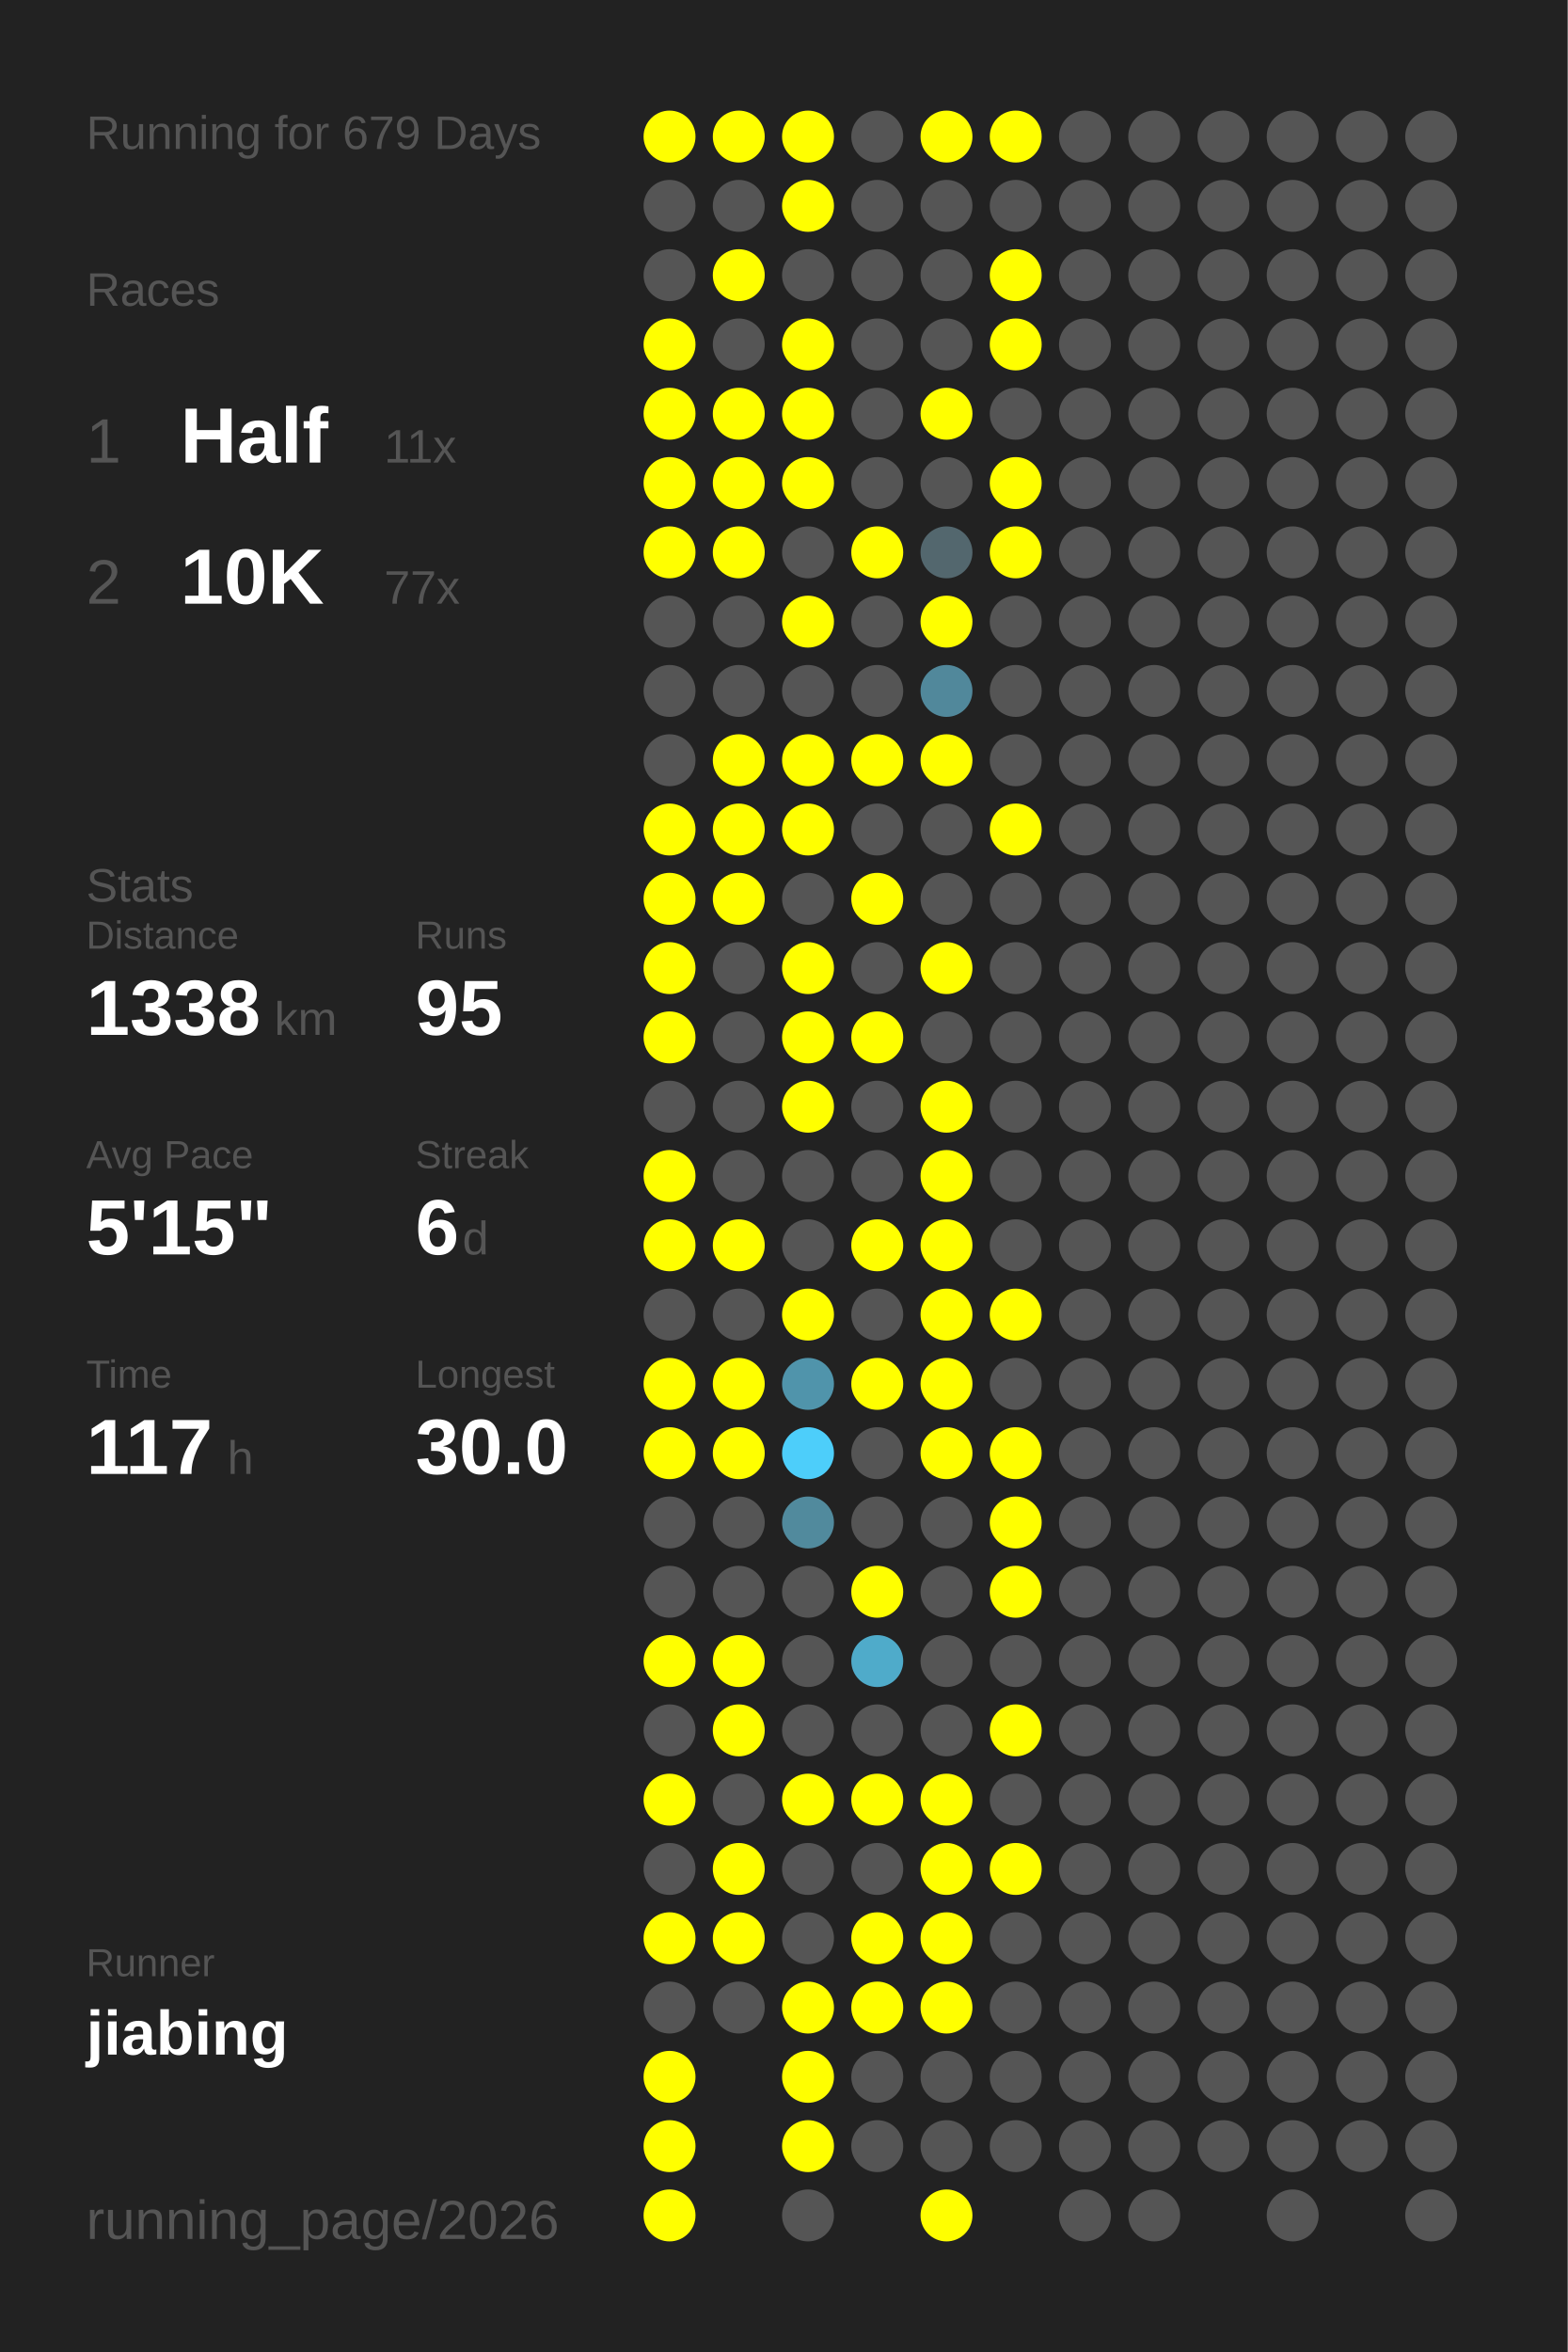
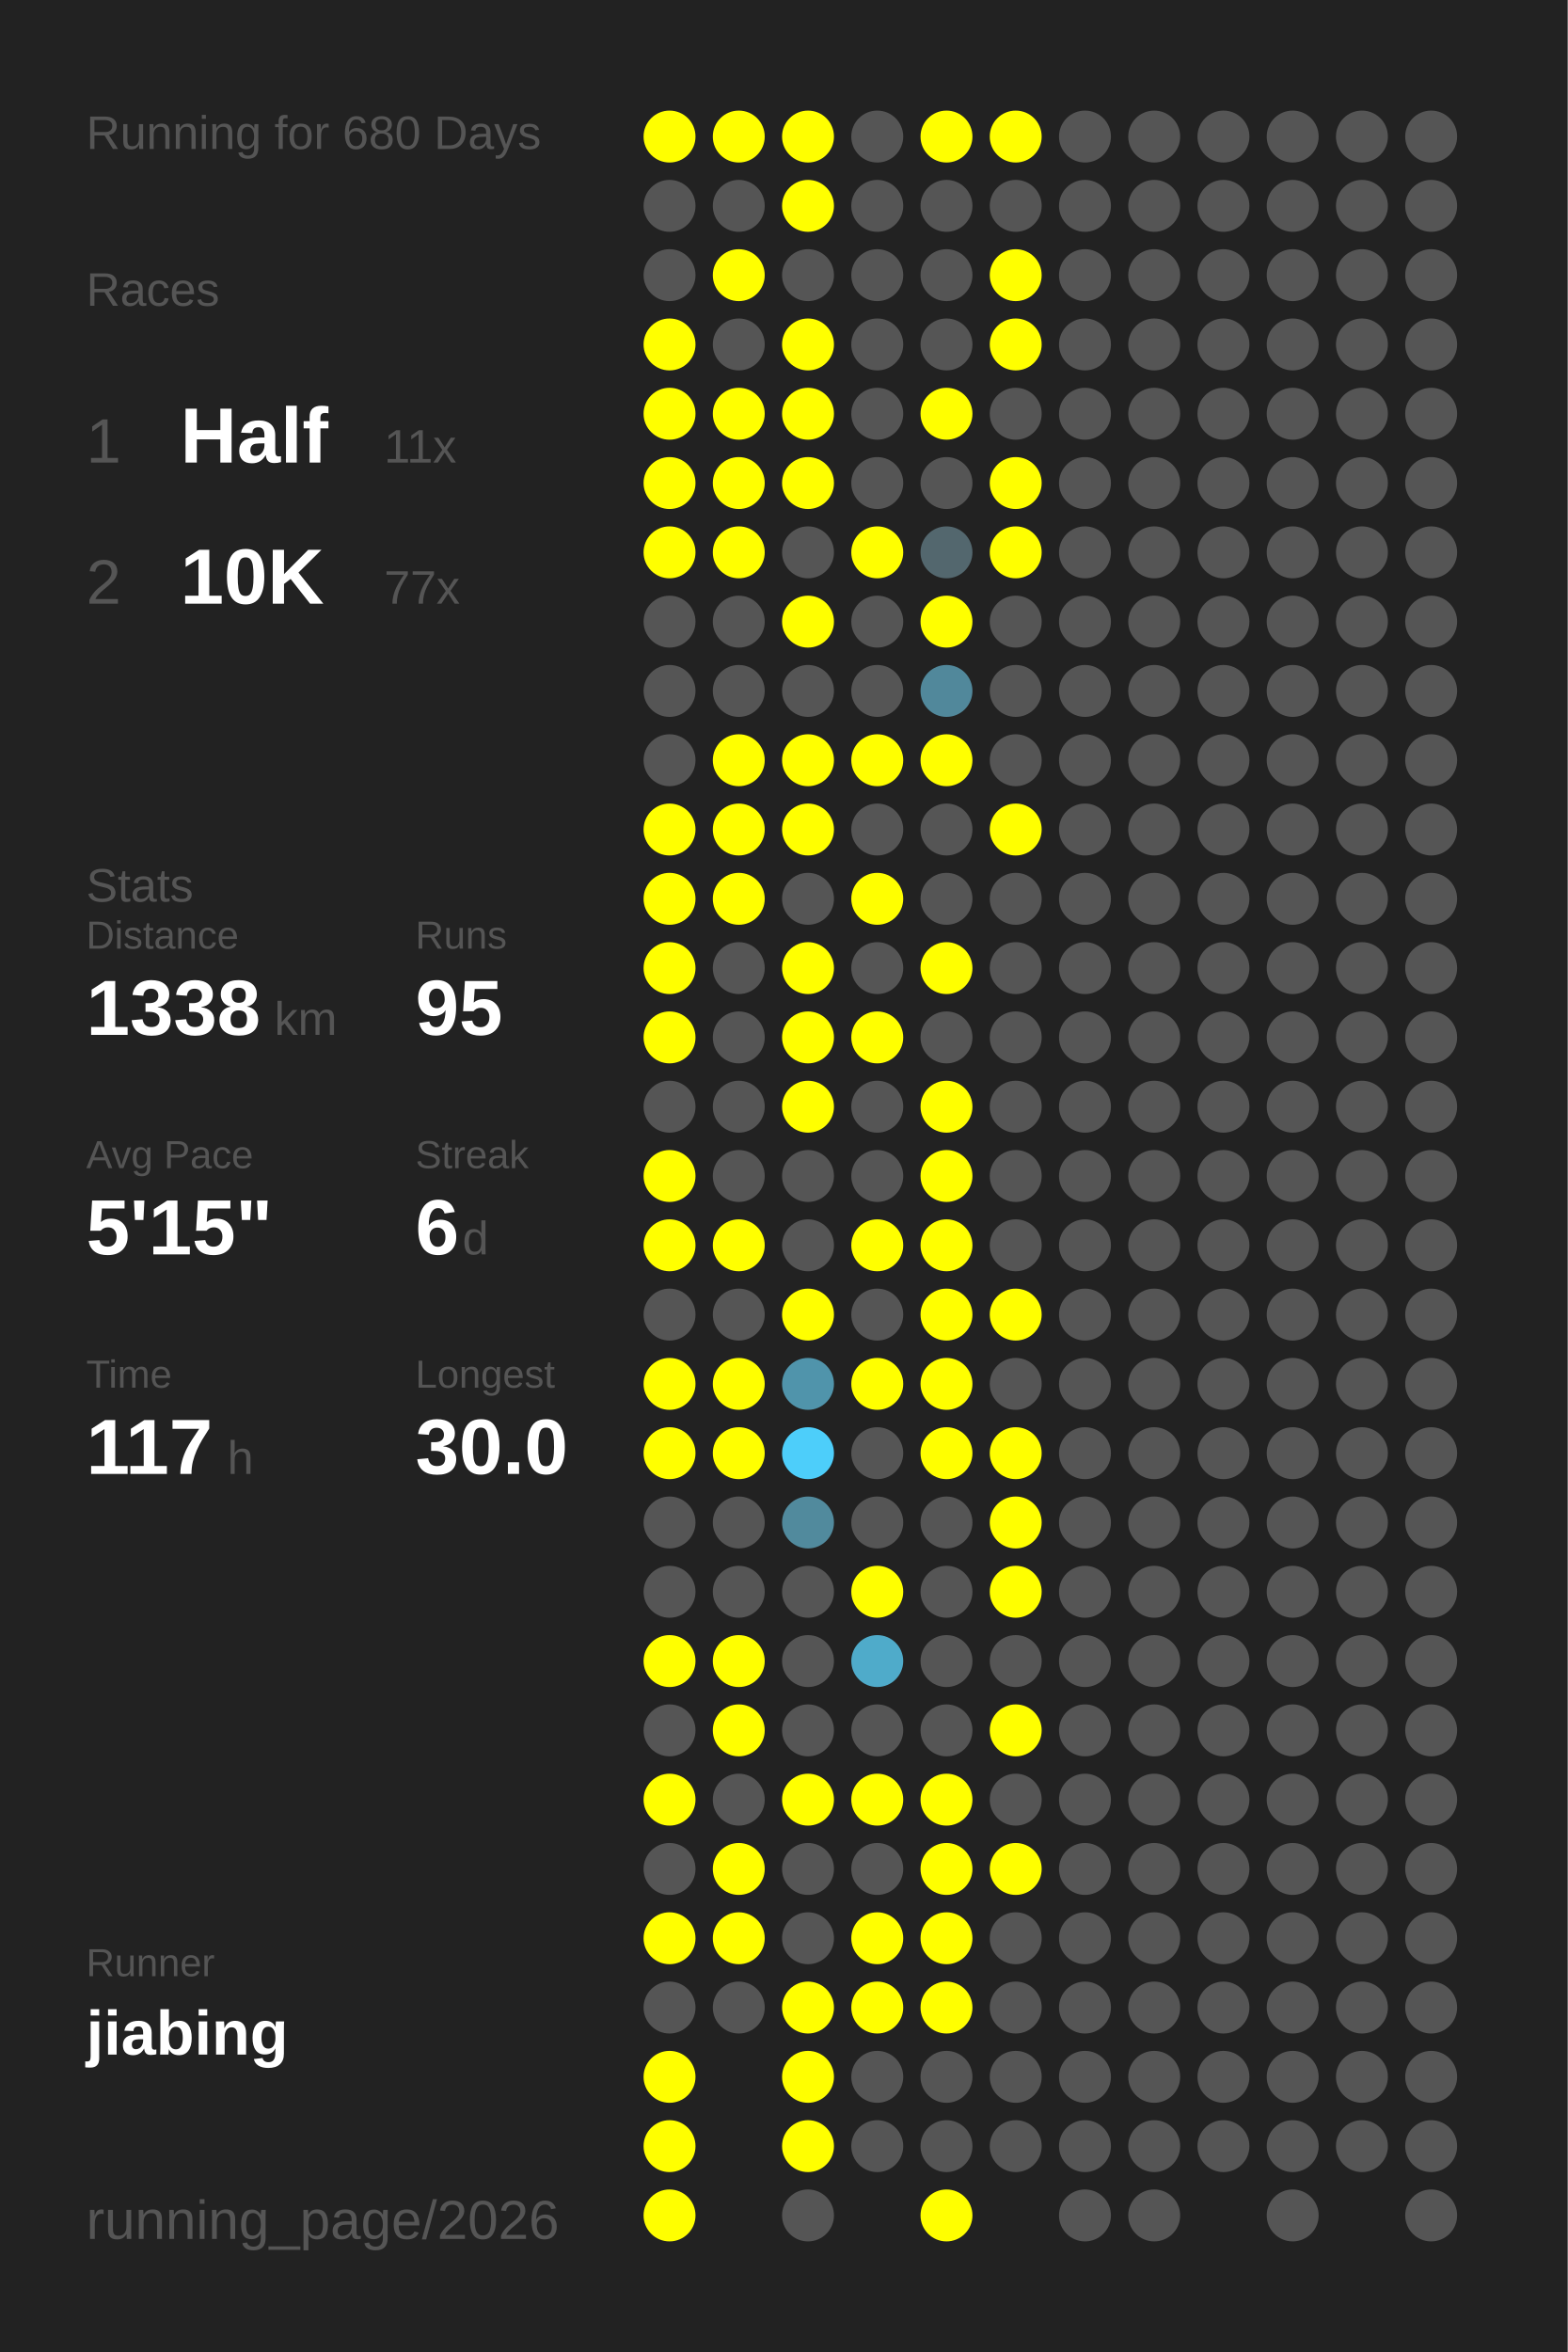
<svg xmlns="http://www.w3.org/2000/svg" baseProfile="full" height="300mm" version="1.1" viewBox="0,0,200,300" width="200mm">
  <defs />
  <rect fill="#222222" height="300" width="200" x="0" y="0" />
-   <text fill="#555555" style="font-size:6px; font-family:Arial;" x="11" y="19">Running for 679 Days</text>
+   <text fill="#555555" style="font-size:6px; font-family:Arial;" x="11" y="19">Running for 680 Days</text>
  <text fill="#555555" style="font-size:6px; font-family:Arial;" x="11" y="39">Races</text>
  <text fill="#555555" style="font-size:8px; font-family:Arial;" x="11" y="59">1</text>
  <text fill="#FFFFFF" style="font-size:10px; font-family:Arial; font-weight:bold;" x="23" y="59">Half</text>
  <text fill="#555555" style="font-size:6px; font-family:Arial;" x="49" y="59">11x</text>
  <text fill="#555555" style="font-size:8px; font-family:Arial;" x="11" y="77">2</text>
  <text fill="#FFFFFF" style="font-size:10px; font-family:Arial; font-weight:bold;" x="23" y="77">10K</text>
  <text fill="#555555" style="font-size:6px; font-family:Arial;" x="49" y="77">77x</text>
  <text fill="#555555" style="font-size:6px; font-family:Arial;" x="11" y="115">Stats</text>
  <text fill="#555555" style="font-size:5px; font-family:Arial;" x="11" y="121">Distance</text>
  <text fill="#FFFFFF" style="font-size:10px; font-family:Arial; font-weight:bold;" x="11" y="132">1338</text>
  <text fill="#555555" style="font-size:6px; font-family:Arial;" x="35" y="132">km</text>
  <text fill="#555555" style="font-size:5px; font-family:Arial;" x="53" y="121">Runs</text>
  <text fill="#FFFFFF" style="font-size:10px; font-family:Arial; font-weight:bold;" x="53" y="132">95</text>
  <text fill="#555555" style="font-size:5px; font-family:Arial;" x="11" y="149">Avg Pace</text>
  <text fill="#FFFFFF" style="font-size:10px; font-family:Arial; font-weight:bold;" x="11" y="160">5'15"</text>
  <text fill="#555555" style="font-size:5px; font-family:Arial;" x="53" y="149">Streak</text>
  <text fill="#FFFFFF" style="font-size:10px; font-family:Arial; font-weight:bold;" x="53" y="160">6</text>
  <text fill="#555555" style="font-size:6px; font-family:Arial;" x="59" y="160">d</text>
  <text fill="#555555" style="font-size:5px; font-family:Arial;" x="11" y="177">Time</text>
  <text fill="#FFFFFF" style="font-size:10px; font-family:Arial; font-weight:bold;" x="11" y="188">117</text>
  <text fill="#555555" style="font-size:6px; font-family:Arial;" x="29" y="188">h</text>
  <text fill="#555555" style="font-size:5px; font-family:Arial;" x="53" y="177">Longest</text>
  <text fill="#FFFFFF" style="font-size:10px; font-family:Arial; font-weight:bold;" x="53" y="188">30.0</text>
  <text fill="#555555" style="font-size:5px; font-family:Arial;" x="11" y="252.065">Runner</text>
  <text fill="#FFFFFF" style="font-size:8px; font-family:Arial; font-weight:bold;" x="11" y="262.065">jiabing</text>
  <text fill="#555555" style="font-size:7px; font-family:Arial;" x="11" y="285.581">running_page/2026</text>
  <circle cx="85.417" cy="17.419" fill="#FFFF00" r="3.312" />
  <circle cx="85.417" cy="26.258" fill="#555555" r="3.312" />
  <circle cx="85.417" cy="35.097" fill="#555555" r="3.312" />
  <circle cx="85.417" cy="43.935" fill="#FFFF00" r="3.312" />
  <circle cx="85.417" cy="52.774" fill="#FFFF00" r="3.312" />
  <circle cx="85.417" cy="61.613" fill="#FFFF00" r="3.312" />
  <circle cx="85.417" cy="70.452" fill="#FFFF00" r="3.312" />
  <circle cx="85.417" cy="79.29" fill="#555555" r="3.312" />
  <circle cx="85.417" cy="88.129" fill="#555555" r="3.312" />
  <circle cx="85.417" cy="96.968" fill="#555555" r="3.312" />
  <circle cx="85.417" cy="105.806" fill="#FFFF00" r="3.312" />
  <circle cx="85.417" cy="114.645" fill="#FFFF00" r="3.312" />
  <circle cx="85.417" cy="123.484" fill="#FFFF00" r="3.312" />
  <circle cx="85.417" cy="132.323" fill="#FFFF00" r="3.312" />
  <circle cx="85.417" cy="141.161" fill="#555555" r="3.312" />
  <circle cx="85.417" cy="150" fill="#FFFF00" r="3.312" />
  <circle cx="85.417" cy="158.839" fill="#FFFF00" r="3.312" />
  <circle cx="85.417" cy="167.677" fill="#555555" r="3.312" />
  <circle cx="85.417" cy="176.516" fill="#FFFF00" r="3.312" />
  <circle cx="85.417" cy="185.355" fill="#FFFF00" r="3.312" />
  <circle cx="85.417" cy="194.194" fill="#555555" r="3.312" />
  <circle cx="85.417" cy="203.032" fill="#555555" r="3.312" />
  <circle cx="85.417" cy="211.871" fill="#FFFF00" r="3.312" />
  <circle cx="85.417" cy="220.71" fill="#555555" r="3.312" />
  <circle cx="85.417" cy="229.548" fill="#FFFF00" r="3.312" />
  <circle cx="85.417" cy="238.387" fill="#555555" r="3.312" />
  <circle cx="85.417" cy="247.226" fill="#FFFF00" r="3.312" />
  <circle cx="85.417" cy="256.065" fill="#555555" r="3.312" />
  <circle cx="85.417" cy="264.903" fill="#FFFF00" r="3.312" />
  <circle cx="85.417" cy="273.742" fill="#FFFF00" r="3.312" />
  <circle cx="85.417" cy="282.581" fill="#FFFF00" r="3.312" />
  <circle cx="94.25" cy="17.419" fill="#FFFF00" r="3.312" />
  <circle cx="94.25" cy="26.258" fill="#555555" r="3.312" />
  <circle cx="94.25" cy="35.097" fill="#FFFF00" r="3.312" />
  <circle cx="94.25" cy="43.935" fill="#555555" r="3.312" />
  <circle cx="94.25" cy="52.774" fill="#FFFF00" r="3.312" />
  <circle cx="94.25" cy="61.613" fill="#FFFF00" r="3.312" />
  <circle cx="94.25" cy="70.452" fill="#FFFF00" r="3.312" />
  <circle cx="94.25" cy="79.29" fill="#555555" r="3.312" />
  <circle cx="94.25" cy="88.129" fill="#555555" r="3.312" />
  <circle cx="94.25" cy="96.968" fill="#FFFF00" r="3.312" />
  <circle cx="94.25" cy="105.806" fill="#FFFF00" r="3.312" />
  <circle cx="94.25" cy="114.645" fill="#FFFF00" r="3.312" />
  <circle cx="94.25" cy="123.484" fill="#555555" r="3.312" />
  <circle cx="94.25" cy="132.323" fill="#555555" r="3.312" />
  <circle cx="94.25" cy="141.161" fill="#555555" r="3.312" />
  <circle cx="94.25" cy="150" fill="#555555" r="3.312" />
  <circle cx="94.25" cy="158.839" fill="#FFFF00" r="3.312" />
  <circle cx="94.25" cy="167.677" fill="#555555" r="3.312" />
  <circle cx="94.25" cy="176.516" fill="#FFFF00" r="3.312" />
  <circle cx="94.25" cy="185.355" fill="#FFFF00" r="3.312" />
  <circle cx="94.25" cy="194.194" fill="#555555" r="3.312" />
  <circle cx="94.25" cy="203.032" fill="#555555" r="3.312" />
  <circle cx="94.25" cy="211.871" fill="#FFFF00" r="3.312" />
  <circle cx="94.25" cy="220.71" fill="#FFFF00" r="3.312" />
  <circle cx="94.25" cy="229.548" fill="#555555" r="3.312" />
  <circle cx="94.25" cy="238.387" fill="#FFFF00" r="3.312" />
  <circle cx="94.25" cy="247.226" fill="#FFFF00" r="3.312" />
  <circle cx="94.25" cy="256.065" fill="#555555" r="3.312" />
  <circle cx="103.083" cy="17.419" fill="#FFFF00" r="3.312" />
  <circle cx="103.083" cy="26.258" fill="#FFFF00" r="3.312" />
  <circle cx="103.083" cy="35.097" fill="#555555" r="3.312" />
  <circle cx="103.083" cy="43.935" fill="#FFFF00" r="3.312" />
  <circle cx="103.083" cy="52.774" fill="#FFFF00" r="3.312" />
  <circle cx="103.083" cy="61.613" fill="#FFFF00" r="3.312" />
  <circle cx="103.083" cy="70.452" fill="#555555" r="3.312" />
  <circle cx="103.083" cy="79.29" fill="#FFFF00" r="3.312" />
  <circle cx="103.083" cy="88.129" fill="#555555" r="3.312" />
  <circle cx="103.083" cy="96.968" fill="#FFFF00" r="3.312" />
  <circle cx="103.083" cy="105.806" fill="#FFFF00" r="3.312" />
  <circle cx="103.083" cy="114.645" fill="#555555" r="3.312" />
  <circle cx="103.083" cy="123.484" fill="#FFFF00" r="3.312" />
  <circle cx="103.083" cy="132.323" fill="#FFFF00" r="3.312" />
  <circle cx="103.083" cy="141.161" fill="#FFFF00" r="3.312" />
  <circle cx="103.083" cy="150" fill="#555555" r="3.312" />
  <circle cx="103.083" cy="158.839" fill="#555555" r="3.312" />
  <circle cx="103.083" cy="167.677" fill="#FFFF00" r="3.312" />
  <circle cx="103.083" cy="176.516" fill="#5094ab" r="3.312" />
  <circle cx="103.083" cy="185.355" fill="#4dcefa" r="3.312" />
  <circle cx="103.083" cy="194.194" fill="#518a9d" r="3.312" />
  <circle cx="103.083" cy="203.032" fill="#555555" r="3.312" />
  <circle cx="103.083" cy="211.871" fill="#555555" r="3.312" />
  <circle cx="103.083" cy="220.71" fill="#555555" r="3.312" />
  <circle cx="103.083" cy="229.548" fill="#FFFF00" r="3.312" />
  <circle cx="103.083" cy="238.387" fill="#555555" r="3.312" />
  <circle cx="103.083" cy="247.226" fill="#555555" r="3.312" />
  <circle cx="103.083" cy="256.065" fill="#FFFF00" r="3.312" />
  <circle cx="103.083" cy="264.903" fill="#FFFF00" r="3.312" />
  <circle cx="103.083" cy="273.742" fill="#FFFF00" r="3.312" />
  <circle cx="103.083" cy="282.581" fill="#555555" r="3.312" />
  <circle cx="111.917" cy="17.419" fill="#555555" r="3.312" />
  <circle cx="111.917" cy="26.258" fill="#555555" r="3.312" />
  <circle cx="111.917" cy="35.097" fill="#555555" r="3.312" />
  <circle cx="111.917" cy="43.935" fill="#555555" r="3.312" />
  <circle cx="111.917" cy="52.774" fill="#555555" r="3.312" />
  <circle cx="111.917" cy="61.613" fill="#555555" r="3.312" />
  <circle cx="111.917" cy="70.452" fill="#FFFF00" r="3.312" />
  <circle cx="111.917" cy="79.29" fill="#555555" r="3.312" />
  <circle cx="111.917" cy="88.129" fill="#555555" r="3.312" />
  <circle cx="111.917" cy="96.968" fill="#FFFF00" r="3.312" />
  <circle cx="111.917" cy="105.806" fill="#555555" r="3.312" />
  <circle cx="111.917" cy="114.645" fill="#FFFF00" r="3.312" />
  <circle cx="111.917" cy="123.484" fill="#555555" r="3.312" />
  <circle cx="111.917" cy="132.323" fill="#FFFF00" r="3.312" />
  <circle cx="111.917" cy="141.161" fill="#555555" r="3.312" />
  <circle cx="111.917" cy="150" fill="#555555" r="3.312" />
  <circle cx="111.917" cy="158.839" fill="#FFFF00" r="3.312" />
  <circle cx="111.917" cy="167.677" fill="#555555" r="3.312" />
  <circle cx="111.917" cy="176.516" fill="#FFFF00" r="3.312" />
  <circle cx="111.917" cy="185.355" fill="#555555" r="3.312" />
  <circle cx="111.917" cy="194.194" fill="#555555" r="3.312" />
  <circle cx="111.917" cy="203.032" fill="#FFFF00" r="3.312" />
  <circle cx="111.917" cy="211.871" fill="#4fabca" r="3.312" />
  <circle cx="111.917" cy="220.71" fill="#555555" r="3.312" />
  <circle cx="111.917" cy="229.548" fill="#FFFF00" r="3.312" />
  <circle cx="111.917" cy="238.387" fill="#555555" r="3.312" />
  <circle cx="111.917" cy="247.226" fill="#FFFF00" r="3.312" />
  <circle cx="111.917" cy="256.065" fill="#FFFF00" r="3.312" />
  <circle cx="111.917" cy="264.903" fill="#555555" r="3.312" />
  <circle cx="111.917" cy="273.742" fill="#555555" r="3.312" />
  <circle cx="120.75" cy="17.419" fill="#FFFF00" r="3.312" />
  <circle cx="120.75" cy="26.258" fill="#555555" r="3.312" />
  <circle cx="120.75" cy="35.097" fill="#555555" r="3.312" />
  <circle cx="120.75" cy="43.935" fill="#555555" r="3.312" />
  <circle cx="120.75" cy="52.774" fill="#FFFF00" r="3.312" />
  <circle cx="120.75" cy="61.613" fill="#555555" r="3.312" />
  <circle cx="120.75" cy="70.452" fill="#53676e" r="3.312" />
  <circle cx="120.75" cy="79.29" fill="#FFFF00" r="3.312" />
  <circle cx="120.75" cy="88.129" fill="#51889b" r="3.312" />
  <circle cx="120.75" cy="96.968" fill="#FFFF00" r="3.312" />
  <circle cx="120.75" cy="105.806" fill="#555555" r="3.312" />
  <circle cx="120.75" cy="114.645" fill="#555555" r="3.312" />
  <circle cx="120.75" cy="123.484" fill="#FFFF00" r="3.312" />
  <circle cx="120.75" cy="132.323" fill="#555555" r="3.312" />
  <circle cx="120.75" cy="141.161" fill="#FFFF00" r="3.312" />
  <circle cx="120.75" cy="150" fill="#FFFF00" r="3.312" />
  <circle cx="120.75" cy="158.839" fill="#FFFF00" r="3.312" />
  <circle cx="120.75" cy="167.677" fill="#FFFF00" r="3.312" />
  <circle cx="120.75" cy="176.516" fill="#FFFF00" r="3.312" />
  <circle cx="120.75" cy="185.355" fill="#FFFF00" r="3.312" />
  <circle cx="120.75" cy="194.194" fill="#555555" r="3.312" />
  <circle cx="120.75" cy="203.032" fill="#555555" r="3.312" />
  <circle cx="120.75" cy="211.871" fill="#555555" r="3.312" />
  <circle cx="120.75" cy="220.71" fill="#555555" r="3.312" />
  <circle cx="120.75" cy="229.548" fill="#FFFF00" r="3.312" />
  <circle cx="120.75" cy="238.387" fill="#FFFF00" r="3.312" />
  <circle cx="120.75" cy="247.226" fill="#FFFF00" r="3.312" />
  <circle cx="120.75" cy="256.065" fill="#FFFF00" r="3.312" />
  <circle cx="120.75" cy="264.903" fill="#555555" r="3.312" />
  <circle cx="120.75" cy="273.742" fill="#555555" r="3.312" />
  <circle cx="120.75" cy="282.581" fill="#FFFF00" r="3.312" />
  <circle cx="129.583" cy="17.419" fill="#FFFF00" r="3.312" />
  <circle cx="129.583" cy="26.258" fill="#555555" r="3.312" />
  <circle cx="129.583" cy="35.097" fill="#FFFF00" r="3.312" />
  <circle cx="129.583" cy="43.935" fill="#FFFF00" r="3.312" />
  <circle cx="129.583" cy="52.774" fill="#555555" r="3.312" />
  <circle cx="129.583" cy="61.613" fill="#FFFF00" r="3.312" />
  <circle cx="129.583" cy="70.452" fill="#FFFF00" r="3.312" />
  <circle cx="129.583" cy="79.29" fill="#555555" r="3.312" />
  <circle cx="129.583" cy="88.129" fill="#555555" r="3.312" />
  <circle cx="129.583" cy="96.968" fill="#555555" r="3.312" />
  <circle cx="129.583" cy="105.806" fill="#FFFF00" r="3.312" />
  <circle cx="129.583" cy="114.645" fill="#555555" r="3.312" />
  <circle cx="129.583" cy="123.484" fill="#555555" r="3.312" />
  <circle cx="129.583" cy="132.323" fill="#555555" r="3.312" />
  <circle cx="129.583" cy="141.161" fill="#555555" r="3.312" />
  <circle cx="129.583" cy="150" fill="#555555" r="3.312" />
  <circle cx="129.583" cy="158.839" fill="#555555" r="3.312" />
  <circle cx="129.583" cy="167.677" fill="#FFFF00" r="3.312" />
  <circle cx="129.583" cy="176.516" fill="#555555" r="3.312" />
  <circle cx="129.583" cy="185.355" fill="#FFFF00" r="3.312" />
  <circle cx="129.583" cy="194.194" fill="#FFFF00" r="3.312" />
  <circle cx="129.583" cy="203.032" fill="#FFFF00" r="3.312" />
  <circle cx="129.583" cy="211.871" fill="#555555" r="3.312" />
  <circle cx="129.583" cy="220.71" fill="#FFFF00" r="3.312" />
  <circle cx="129.583" cy="229.548" fill="#555555" r="3.312" />
  <circle cx="129.583" cy="238.387" fill="#FFFF00" r="3.312" />
  <circle cx="129.583" cy="247.226" fill="#555555" r="3.312" />
  <circle cx="129.583" cy="256.065" fill="#555555" r="3.312" />
  <circle cx="129.583" cy="264.903" fill="#555555" r="3.312" />
  <circle cx="129.583" cy="273.742" fill="#555555" r="3.312" />
  <circle cx="138.417" cy="17.419" fill="#555555" r="3.312" />
  <circle cx="138.417" cy="26.258" fill="#555555" r="3.312" />
  <circle cx="138.417" cy="35.097" fill="#555555" r="3.312" />
  <circle cx="138.417" cy="43.935" fill="#555555" r="3.312" />
  <circle cx="138.417" cy="52.774" fill="#555555" r="3.312" />
  <circle cx="138.417" cy="61.613" fill="#555555" r="3.312" />
  <circle cx="138.417" cy="70.452" fill="#555555" r="3.312" />
  <circle cx="138.417" cy="79.29" fill="#555555" r="3.312" />
  <circle cx="138.417" cy="88.129" fill="#555555" r="3.312" />
  <circle cx="138.417" cy="96.968" fill="#555555" r="3.312" />
  <circle cx="138.417" cy="105.806" fill="#555555" r="3.312" />
  <circle cx="138.417" cy="114.645" fill="#555555" r="3.312" />
  <circle cx="138.417" cy="123.484" fill="#555555" r="3.312" />
  <circle cx="138.417" cy="132.323" fill="#555555" r="3.312" />
  <circle cx="138.417" cy="141.161" fill="#555555" r="3.312" />
  <circle cx="138.417" cy="150" fill="#555555" r="3.312" />
  <circle cx="138.417" cy="158.839" fill="#555555" r="3.312" />
  <circle cx="138.417" cy="167.677" fill="#555555" r="3.312" />
  <circle cx="138.417" cy="176.516" fill="#555555" r="3.312" />
  <circle cx="138.417" cy="185.355" fill="#555555" r="3.312" />
  <circle cx="138.417" cy="194.194" fill="#555555" r="3.312" />
  <circle cx="138.417" cy="203.032" fill="#555555" r="3.312" />
  <circle cx="138.417" cy="211.871" fill="#555555" r="3.312" />
  <circle cx="138.417" cy="220.71" fill="#555555" r="3.312" />
  <circle cx="138.417" cy="229.548" fill="#555555" r="3.312" />
  <circle cx="138.417" cy="238.387" fill="#555555" r="3.312" />
  <circle cx="138.417" cy="247.226" fill="#555555" r="3.312" />
  <circle cx="138.417" cy="256.065" fill="#555555" r="3.312" />
  <circle cx="138.417" cy="264.903" fill="#555555" r="3.312" />
  <circle cx="138.417" cy="273.742" fill="#555555" r="3.312" />
  <circle cx="138.417" cy="282.581" fill="#555555" r="3.312" />
  <circle cx="147.25" cy="17.419" fill="#555555" r="3.312" />
  <circle cx="147.25" cy="26.258" fill="#555555" r="3.312" />
  <circle cx="147.25" cy="35.097" fill="#555555" r="3.312" />
  <circle cx="147.25" cy="43.935" fill="#555555" r="3.312" />
  <circle cx="147.25" cy="52.774" fill="#555555" r="3.312" />
  <circle cx="147.25" cy="61.613" fill="#555555" r="3.312" />
  <circle cx="147.25" cy="70.452" fill="#555555" r="3.312" />
  <circle cx="147.25" cy="79.29" fill="#555555" r="3.312" />
  <circle cx="147.25" cy="88.129" fill="#555555" r="3.312" />
  <circle cx="147.25" cy="96.968" fill="#555555" r="3.312" />
  <circle cx="147.25" cy="105.806" fill="#555555" r="3.312" />
  <circle cx="147.25" cy="114.645" fill="#555555" r="3.312" />
  <circle cx="147.25" cy="123.484" fill="#555555" r="3.312" />
  <circle cx="147.25" cy="132.323" fill="#555555" r="3.312" />
  <circle cx="147.25" cy="141.161" fill="#555555" r="3.312" />
  <circle cx="147.25" cy="150" fill="#555555" r="3.312" />
  <circle cx="147.25" cy="158.839" fill="#555555" r="3.312" />
  <circle cx="147.25" cy="167.677" fill="#555555" r="3.312" />
  <circle cx="147.25" cy="176.516" fill="#555555" r="3.312" />
  <circle cx="147.25" cy="185.355" fill="#555555" r="3.312" />
  <circle cx="147.25" cy="194.194" fill="#555555" r="3.312" />
  <circle cx="147.25" cy="203.032" fill="#555555" r="3.312" />
  <circle cx="147.25" cy="211.871" fill="#555555" r="3.312" />
  <circle cx="147.25" cy="220.71" fill="#555555" r="3.312" />
  <circle cx="147.25" cy="229.548" fill="#555555" r="3.312" />
  <circle cx="147.25" cy="238.387" fill="#555555" r="3.312" />
  <circle cx="147.25" cy="247.226" fill="#555555" r="3.312" />
  <circle cx="147.25" cy="256.065" fill="#555555" r="3.312" />
  <circle cx="147.25" cy="264.903" fill="#555555" r="3.312" />
  <circle cx="147.25" cy="273.742" fill="#555555" r="3.312" />
  <circle cx="147.25" cy="282.581" fill="#555555" r="3.312" />
  <circle cx="156.083" cy="17.419" fill="#555555" r="3.312" />
  <circle cx="156.083" cy="26.258" fill="#555555" r="3.312" />
  <circle cx="156.083" cy="35.097" fill="#555555" r="3.312" />
  <circle cx="156.083" cy="43.935" fill="#555555" r="3.312" />
  <circle cx="156.083" cy="52.774" fill="#555555" r="3.312" />
  <circle cx="156.083" cy="61.613" fill="#555555" r="3.312" />
  <circle cx="156.083" cy="70.452" fill="#555555" r="3.312" />
  <circle cx="156.083" cy="79.29" fill="#555555" r="3.312" />
  <circle cx="156.083" cy="88.129" fill="#555555" r="3.312" />
  <circle cx="156.083" cy="96.968" fill="#555555" r="3.312" />
  <circle cx="156.083" cy="105.806" fill="#555555" r="3.312" />
  <circle cx="156.083" cy="114.645" fill="#555555" r="3.312" />
  <circle cx="156.083" cy="123.484" fill="#555555" r="3.312" />
  <circle cx="156.083" cy="132.323" fill="#555555" r="3.312" />
  <circle cx="156.083" cy="141.161" fill="#555555" r="3.312" />
  <circle cx="156.083" cy="150" fill="#555555" r="3.312" />
  <circle cx="156.083" cy="158.839" fill="#555555" r="3.312" />
  <circle cx="156.083" cy="167.677" fill="#555555" r="3.312" />
  <circle cx="156.083" cy="176.516" fill="#555555" r="3.312" />
  <circle cx="156.083" cy="185.355" fill="#555555" r="3.312" />
  <circle cx="156.083" cy="194.194" fill="#555555" r="3.312" />
  <circle cx="156.083" cy="203.032" fill="#555555" r="3.312" />
  <circle cx="156.083" cy="211.871" fill="#555555" r="3.312" />
  <circle cx="156.083" cy="220.71" fill="#555555" r="3.312" />
  <circle cx="156.083" cy="229.548" fill="#555555" r="3.312" />
  <circle cx="156.083" cy="238.387" fill="#555555" r="3.312" />
  <circle cx="156.083" cy="247.226" fill="#555555" r="3.312" />
  <circle cx="156.083" cy="256.065" fill="#555555" r="3.312" />
  <circle cx="156.083" cy="264.903" fill="#555555" r="3.312" />
  <circle cx="156.083" cy="273.742" fill="#555555" r="3.312" />
  <circle cx="164.917" cy="17.419" fill="#555555" r="3.312" />
  <circle cx="164.917" cy="26.258" fill="#555555" r="3.312" />
  <circle cx="164.917" cy="35.097" fill="#555555" r="3.312" />
  <circle cx="164.917" cy="43.935" fill="#555555" r="3.312" />
  <circle cx="164.917" cy="52.774" fill="#555555" r="3.312" />
  <circle cx="164.917" cy="61.613" fill="#555555" r="3.312" />
  <circle cx="164.917" cy="70.452" fill="#555555" r="3.312" />
  <circle cx="164.917" cy="79.29" fill="#555555" r="3.312" />
  <circle cx="164.917" cy="88.129" fill="#555555" r="3.312" />
  <circle cx="164.917" cy="96.968" fill="#555555" r="3.312" />
  <circle cx="164.917" cy="105.806" fill="#555555" r="3.312" />
  <circle cx="164.917" cy="114.645" fill="#555555" r="3.312" />
  <circle cx="164.917" cy="123.484" fill="#555555" r="3.312" />
  <circle cx="164.917" cy="132.323" fill="#555555" r="3.312" />
  <circle cx="164.917" cy="141.161" fill="#555555" r="3.312" />
  <circle cx="164.917" cy="150" fill="#555555" r="3.312" />
  <circle cx="164.917" cy="158.839" fill="#555555" r="3.312" />
  <circle cx="164.917" cy="167.677" fill="#555555" r="3.312" />
  <circle cx="164.917" cy="176.516" fill="#555555" r="3.312" />
  <circle cx="164.917" cy="185.355" fill="#555555" r="3.312" />
  <circle cx="164.917" cy="194.194" fill="#555555" r="3.312" />
  <circle cx="164.917" cy="203.032" fill="#555555" r="3.312" />
  <circle cx="164.917" cy="211.871" fill="#555555" r="3.312" />
  <circle cx="164.917" cy="220.71" fill="#555555" r="3.312" />
  <circle cx="164.917" cy="229.548" fill="#555555" r="3.312" />
  <circle cx="164.917" cy="238.387" fill="#555555" r="3.312" />
  <circle cx="164.917" cy="247.226" fill="#555555" r="3.312" />
  <circle cx="164.917" cy="256.065" fill="#555555" r="3.312" />
  <circle cx="164.917" cy="264.903" fill="#555555" r="3.312" />
  <circle cx="164.917" cy="273.742" fill="#555555" r="3.312" />
  <circle cx="164.917" cy="282.581" fill="#555555" r="3.312" />
  <circle cx="173.75" cy="17.419" fill="#555555" r="3.312" />
  <circle cx="173.75" cy="26.258" fill="#555555" r="3.312" />
  <circle cx="173.75" cy="35.097" fill="#555555" r="3.312" />
  <circle cx="173.75" cy="43.935" fill="#555555" r="3.312" />
  <circle cx="173.75" cy="52.774" fill="#555555" r="3.312" />
  <circle cx="173.75" cy="61.613" fill="#555555" r="3.312" />
  <circle cx="173.75" cy="70.452" fill="#555555" r="3.312" />
  <circle cx="173.75" cy="79.29" fill="#555555" r="3.312" />
  <circle cx="173.75" cy="88.129" fill="#555555" r="3.312" />
  <circle cx="173.75" cy="96.968" fill="#555555" r="3.312" />
  <circle cx="173.75" cy="105.806" fill="#555555" r="3.312" />
  <circle cx="173.75" cy="114.645" fill="#555555" r="3.312" />
  <circle cx="173.75" cy="123.484" fill="#555555" r="3.312" />
  <circle cx="173.75" cy="132.323" fill="#555555" r="3.312" />
  <circle cx="173.75" cy="141.161" fill="#555555" r="3.312" />
  <circle cx="173.75" cy="150" fill="#555555" r="3.312" />
  <circle cx="173.75" cy="158.839" fill="#555555" r="3.312" />
  <circle cx="173.75" cy="167.677" fill="#555555" r="3.312" />
  <circle cx="173.75" cy="176.516" fill="#555555" r="3.312" />
  <circle cx="173.75" cy="185.355" fill="#555555" r="3.312" />
  <circle cx="173.75" cy="194.194" fill="#555555" r="3.312" />
  <circle cx="173.75" cy="203.032" fill="#555555" r="3.312" />
  <circle cx="173.75" cy="211.871" fill="#555555" r="3.312" />
  <circle cx="173.75" cy="220.71" fill="#555555" r="3.312" />
  <circle cx="173.75" cy="229.548" fill="#555555" r="3.312" />
  <circle cx="173.75" cy="238.387" fill="#555555" r="3.312" />
  <circle cx="173.75" cy="247.226" fill="#555555" r="3.312" />
  <circle cx="173.75" cy="256.065" fill="#555555" r="3.312" />
  <circle cx="173.75" cy="264.903" fill="#555555" r="3.312" />
  <circle cx="173.75" cy="273.742" fill="#555555" r="3.312" />
  <circle cx="182.583" cy="17.419" fill="#555555" r="3.312" />
  <circle cx="182.583" cy="26.258" fill="#555555" r="3.312" />
  <circle cx="182.583" cy="35.097" fill="#555555" r="3.312" />
  <circle cx="182.583" cy="43.935" fill="#555555" r="3.312" />
  <circle cx="182.583" cy="52.774" fill="#555555" r="3.312" />
  <circle cx="182.583" cy="61.613" fill="#555555" r="3.312" />
  <circle cx="182.583" cy="70.452" fill="#555555" r="3.312" />
  <circle cx="182.583" cy="79.29" fill="#555555" r="3.312" />
  <circle cx="182.583" cy="88.129" fill="#555555" r="3.312" />
  <circle cx="182.583" cy="96.968" fill="#555555" r="3.312" />
  <circle cx="182.583" cy="105.806" fill="#555555" r="3.312" />
  <circle cx="182.583" cy="114.645" fill="#555555" r="3.312" />
  <circle cx="182.583" cy="123.484" fill="#555555" r="3.312" />
  <circle cx="182.583" cy="132.323" fill="#555555" r="3.312" />
  <circle cx="182.583" cy="141.161" fill="#555555" r="3.312" />
  <circle cx="182.583" cy="150" fill="#555555" r="3.312" />
  <circle cx="182.583" cy="158.839" fill="#555555" r="3.312" />
  <circle cx="182.583" cy="167.677" fill="#555555" r="3.312" />
  <circle cx="182.583" cy="176.516" fill="#555555" r="3.312" />
  <circle cx="182.583" cy="185.355" fill="#555555" r="3.312" />
  <circle cx="182.583" cy="194.194" fill="#555555" r="3.312" />
  <circle cx="182.583" cy="203.032" fill="#555555" r="3.312" />
  <circle cx="182.583" cy="211.871" fill="#555555" r="3.312" />
  <circle cx="182.583" cy="220.71" fill="#555555" r="3.312" />
  <circle cx="182.583" cy="229.548" fill="#555555" r="3.312" />
  <circle cx="182.583" cy="238.387" fill="#555555" r="3.312" />
  <circle cx="182.583" cy="247.226" fill="#555555" r="3.312" />
  <circle cx="182.583" cy="256.065" fill="#555555" r="3.312" />
  <circle cx="182.583" cy="264.903" fill="#555555" r="3.312" />
  <circle cx="182.583" cy="273.742" fill="#555555" r="3.312" />
  <circle cx="182.583" cy="282.581" fill="#555555" r="3.312" />
</svg>
